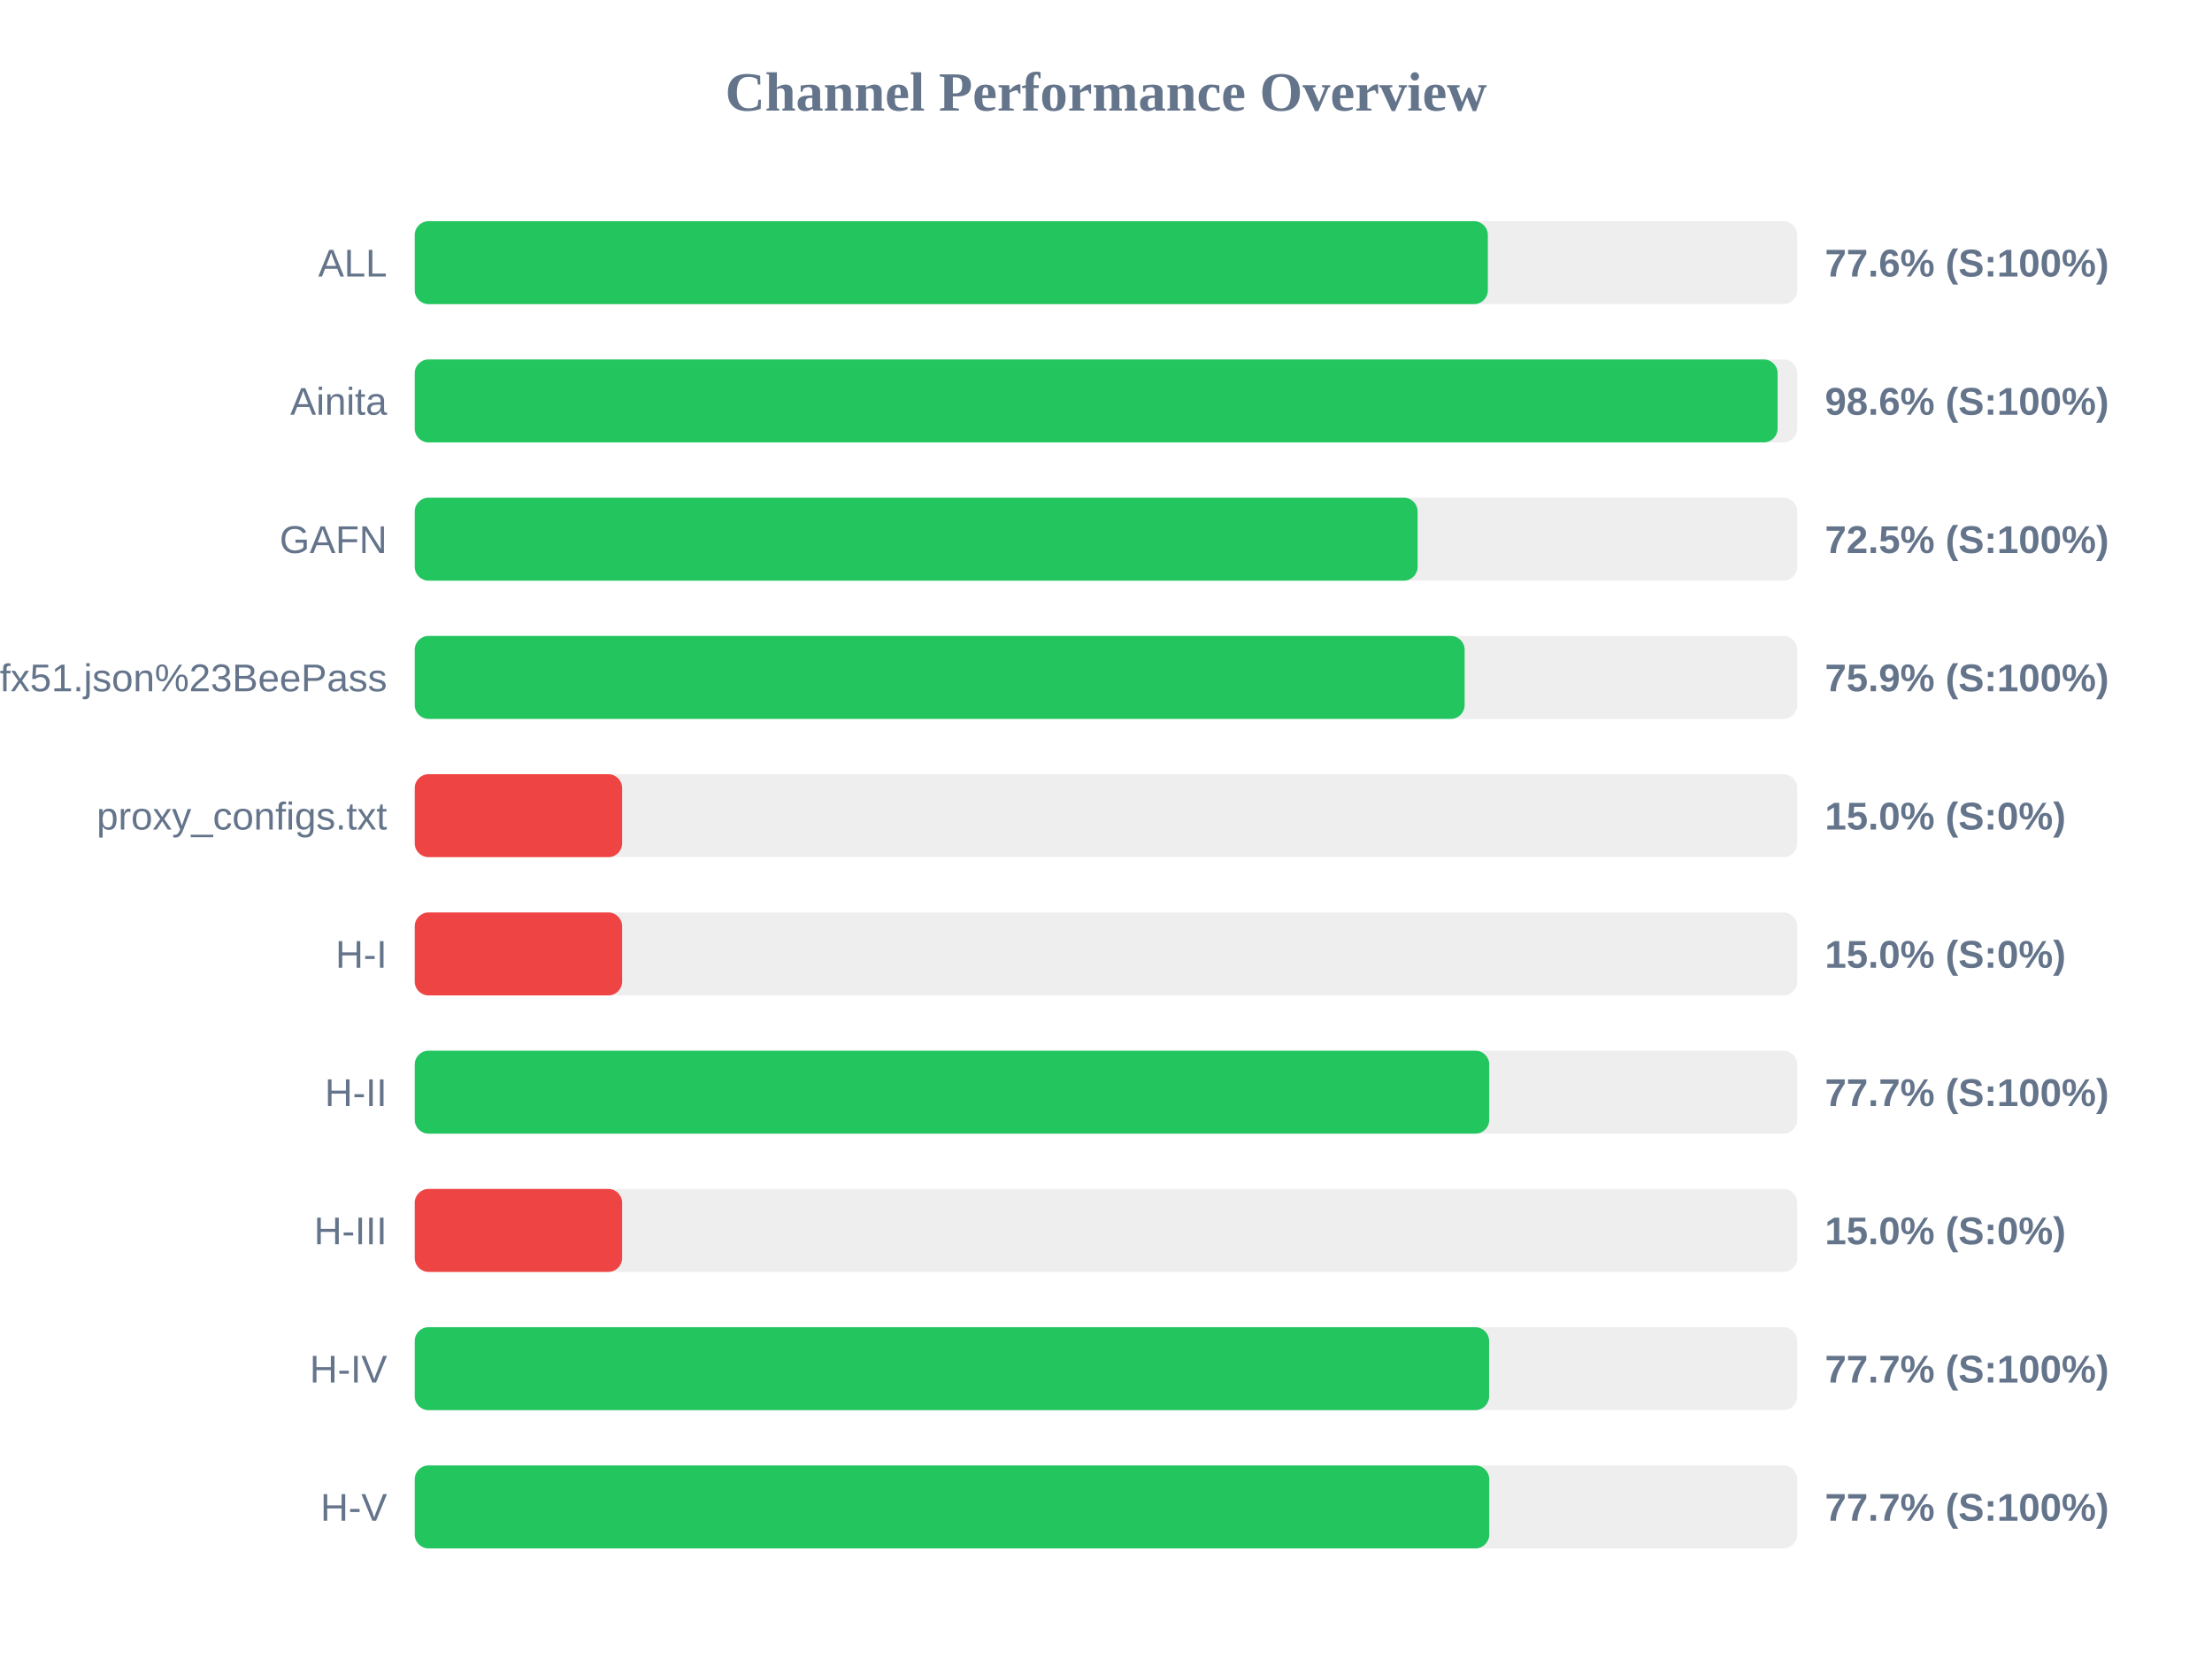
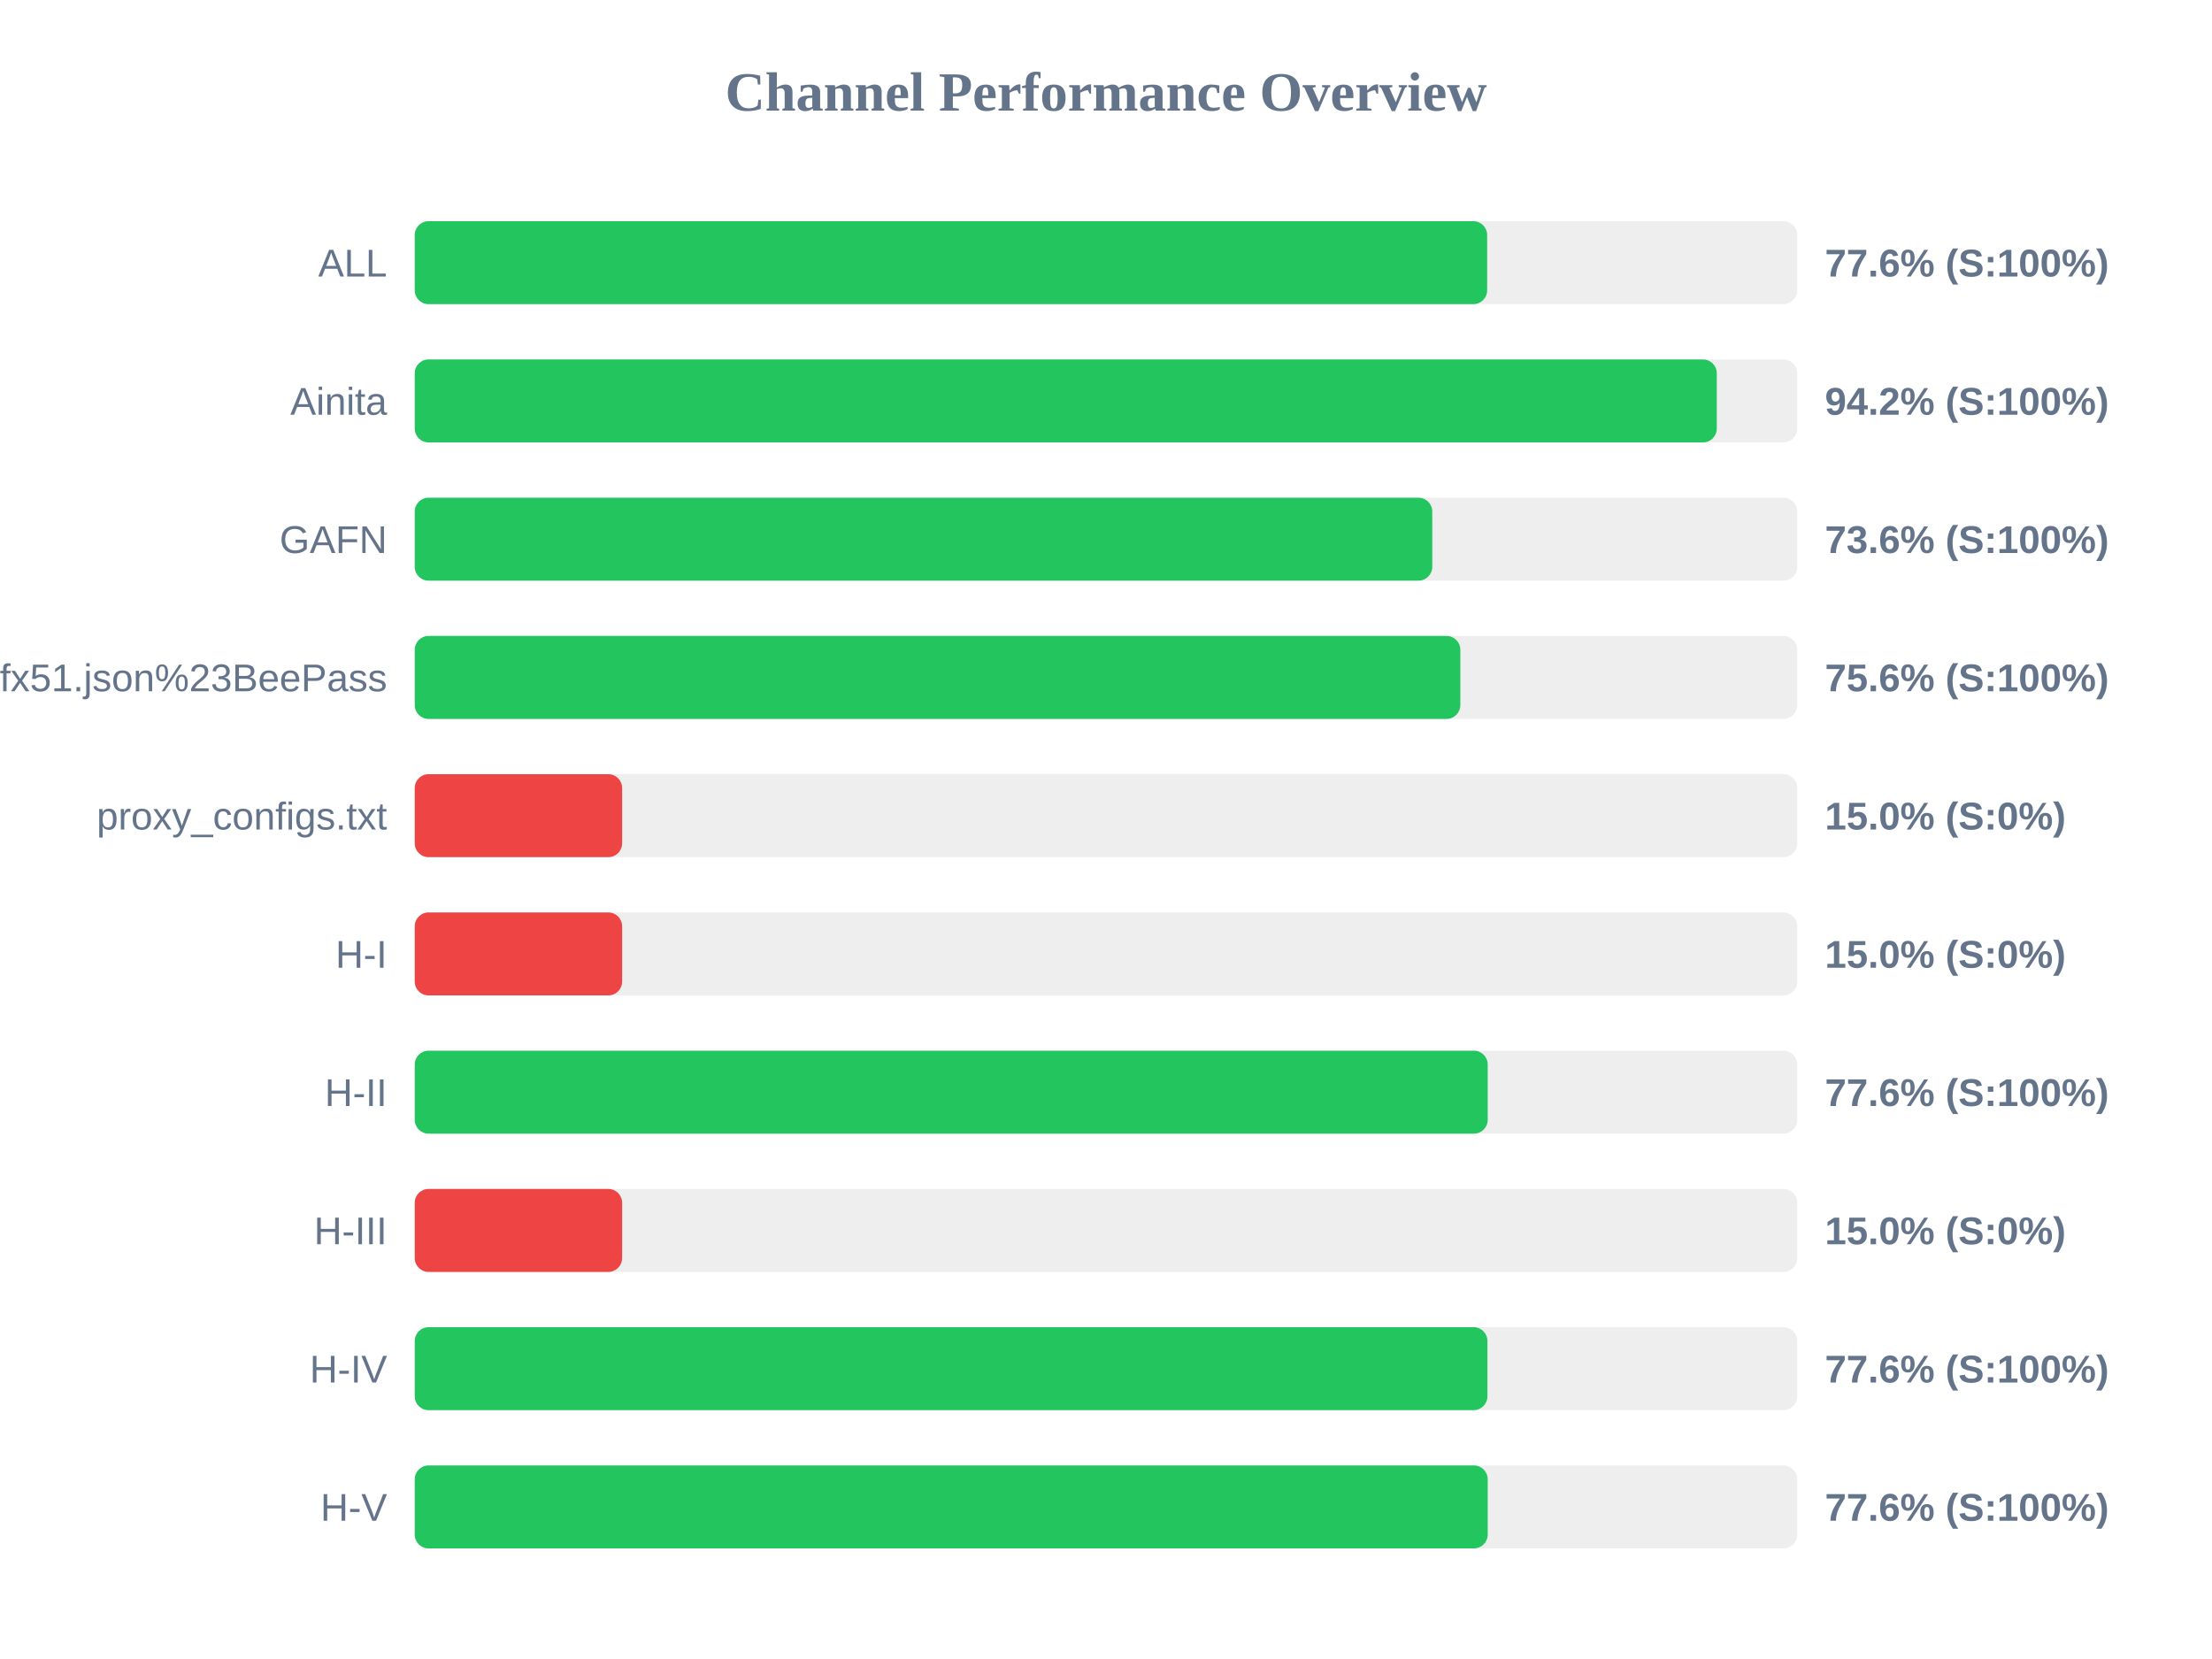
<svg xmlns="http://www.w3.org/2000/svg" width="800" height="600" version="1.1">
  <style>
        .row { font: 14px Arial; fill: #64748b; }
        .score { font: bold 14px Arial; fill: #64748b; }
    </style>
  <text x="400" y="40" text-anchor="middle" font-size="20px" font-weight="bold" fill="#64748b">Channel Performance Overview</text>
  <rect x="150" y="80" width="500" height="30" fill="#eee" rx="5" />
-   <rect x="150" y="80" width="388.1" height="30" fill="#22c55e" rx="5" />
+   <rect x="150" y="80" width="387.85" height="30" fill="#22c55e" rx="5" />
  <text x="140" y="100" text-anchor="end" class="row">ALL</text>
  <text x="660" y="100" text-anchor="start" class="score">77.6% (S:100%)</text>
  <rect x="150" y="130" width="500" height="30" fill="#eee" rx="5" />
-   <rect x="150" y="130" width="492.9" height="30" fill="#22c55e" rx="5" />
+   <rect x="150" y="130" width="470.9" height="30" fill="#22c55e" rx="5" />
  <text x="140" y="150" text-anchor="end" class="row">Ainita</text>
-   <text x="660" y="150" text-anchor="start" class="score">98.6% (S:100%)</text>
+   <text x="660" y="150" text-anchor="start" class="score">94.2% (S:100%)</text>
  <rect x="150" y="180" width="500" height="30" fill="#eee" rx="5" />
-   <rect x="150" y="180" width="362.7" height="30" fill="#22c55e" rx="5" />
+   <rect x="150" y="180" width="368.0" height="30" fill="#22c55e" rx="5" />
  <text x="140" y="200" text-anchor="end" class="row">GAFN</text>
-   <text x="660" y="200" text-anchor="start" class="score">72.5% (S:100%)</text>
+   <text x="660" y="200" text-anchor="start" class="score">73.6% (S:100%)</text>
  <rect x="150" y="230" width="500" height="30" fill="#eee" rx="5" />
-   <rect x="150" y="230" width="379.7" height="30" fill="#22c55e" rx="5" />
+   <rect x="150" y="230" width="378.15" height="30" fill="#22c55e" rx="5" />
  <text x="140" y="250" text-anchor="end" class="row">sub?s=ssconf%3A%2F%2Fs3.amazonaws.com%2Fbeedynconprd%2Fzf38bv6oxi1nv3wfkpmxyfl8yj5fargza3foantoalu16vznl0ckxx7bgf1ufx51.json%23BeePass</text>
-   <text x="660" y="250" text-anchor="start" class="score">75.9% (S:100%)</text>
+   <text x="660" y="250" text-anchor="start" class="score">75.6% (S:100%)</text>
  <rect x="150" y="280" width="500" height="30" fill="#eee" rx="5" />
  <rect x="150" y="280" width="75.0" height="30" fill="#ef4444" rx="5" />
  <text x="140" y="300" text-anchor="end" class="row">proxy_configs.txt</text>
  <text x="660" y="300" text-anchor="start" class="score">15.0% (S:0%)</text>
  <rect x="150" y="330" width="500" height="30" fill="#eee" rx="5" />
  <rect x="150" y="330" width="75.0" height="30" fill="#ef4444" rx="5" />
  <text x="140" y="350" text-anchor="end" class="row">H-I</text>
  <text x="660" y="350" text-anchor="start" class="score">15.0% (S:0%)</text>
  <rect x="150" y="380" width="500" height="30" fill="#eee" rx="5" />
-   <rect x="150" y="380" width="388.6" height="30" fill="#22c55e" rx="5" />
+   <rect x="150" y="380" width="388.05" height="30" fill="#22c55e" rx="5" />
  <text x="140" y="400" text-anchor="end" class="row">H-II</text>
-   <text x="660" y="400" text-anchor="start" class="score">77.7% (S:100%)</text>
+   <text x="660" y="400" text-anchor="start" class="score">77.6% (S:100%)</text>
  <rect x="150" y="430" width="500" height="30" fill="#eee" rx="5" />
  <rect x="150" y="430" width="75.0" height="30" fill="#ef4444" rx="5" />
  <text x="140" y="450" text-anchor="end" class="row">H-III</text>
  <text x="660" y="450" text-anchor="start" class="score">15.0% (S:0%)</text>
  <rect x="150" y="480" width="500" height="30" fill="#eee" rx="5" />
-   <rect x="150" y="480" width="388.55" height="30" fill="#22c55e" rx="5" />
+   <rect x="150" y="480" width="387.95" height="30" fill="#22c55e" rx="5" />
  <text x="140" y="500" text-anchor="end" class="row">H-IV</text>
-   <text x="660" y="500" text-anchor="start" class="score">77.7% (S:100%)</text>
+   <text x="660" y="500" text-anchor="start" class="score">77.6% (S:100%)</text>
  <rect x="150" y="530" width="500" height="30" fill="#eee" rx="5" />
-   <rect x="150" y="530" width="388.6" height="30" fill="#22c55e" rx="5" />
+   <rect x="150" y="530" width="388.05" height="30" fill="#22c55e" rx="5" />
  <text x="140" y="550" text-anchor="end" class="row">H-V</text>
-   <text x="660" y="550" text-anchor="start" class="score">77.7% (S:100%)</text>
+   <text x="660" y="550" text-anchor="start" class="score">77.6% (S:100%)</text>
</svg>
